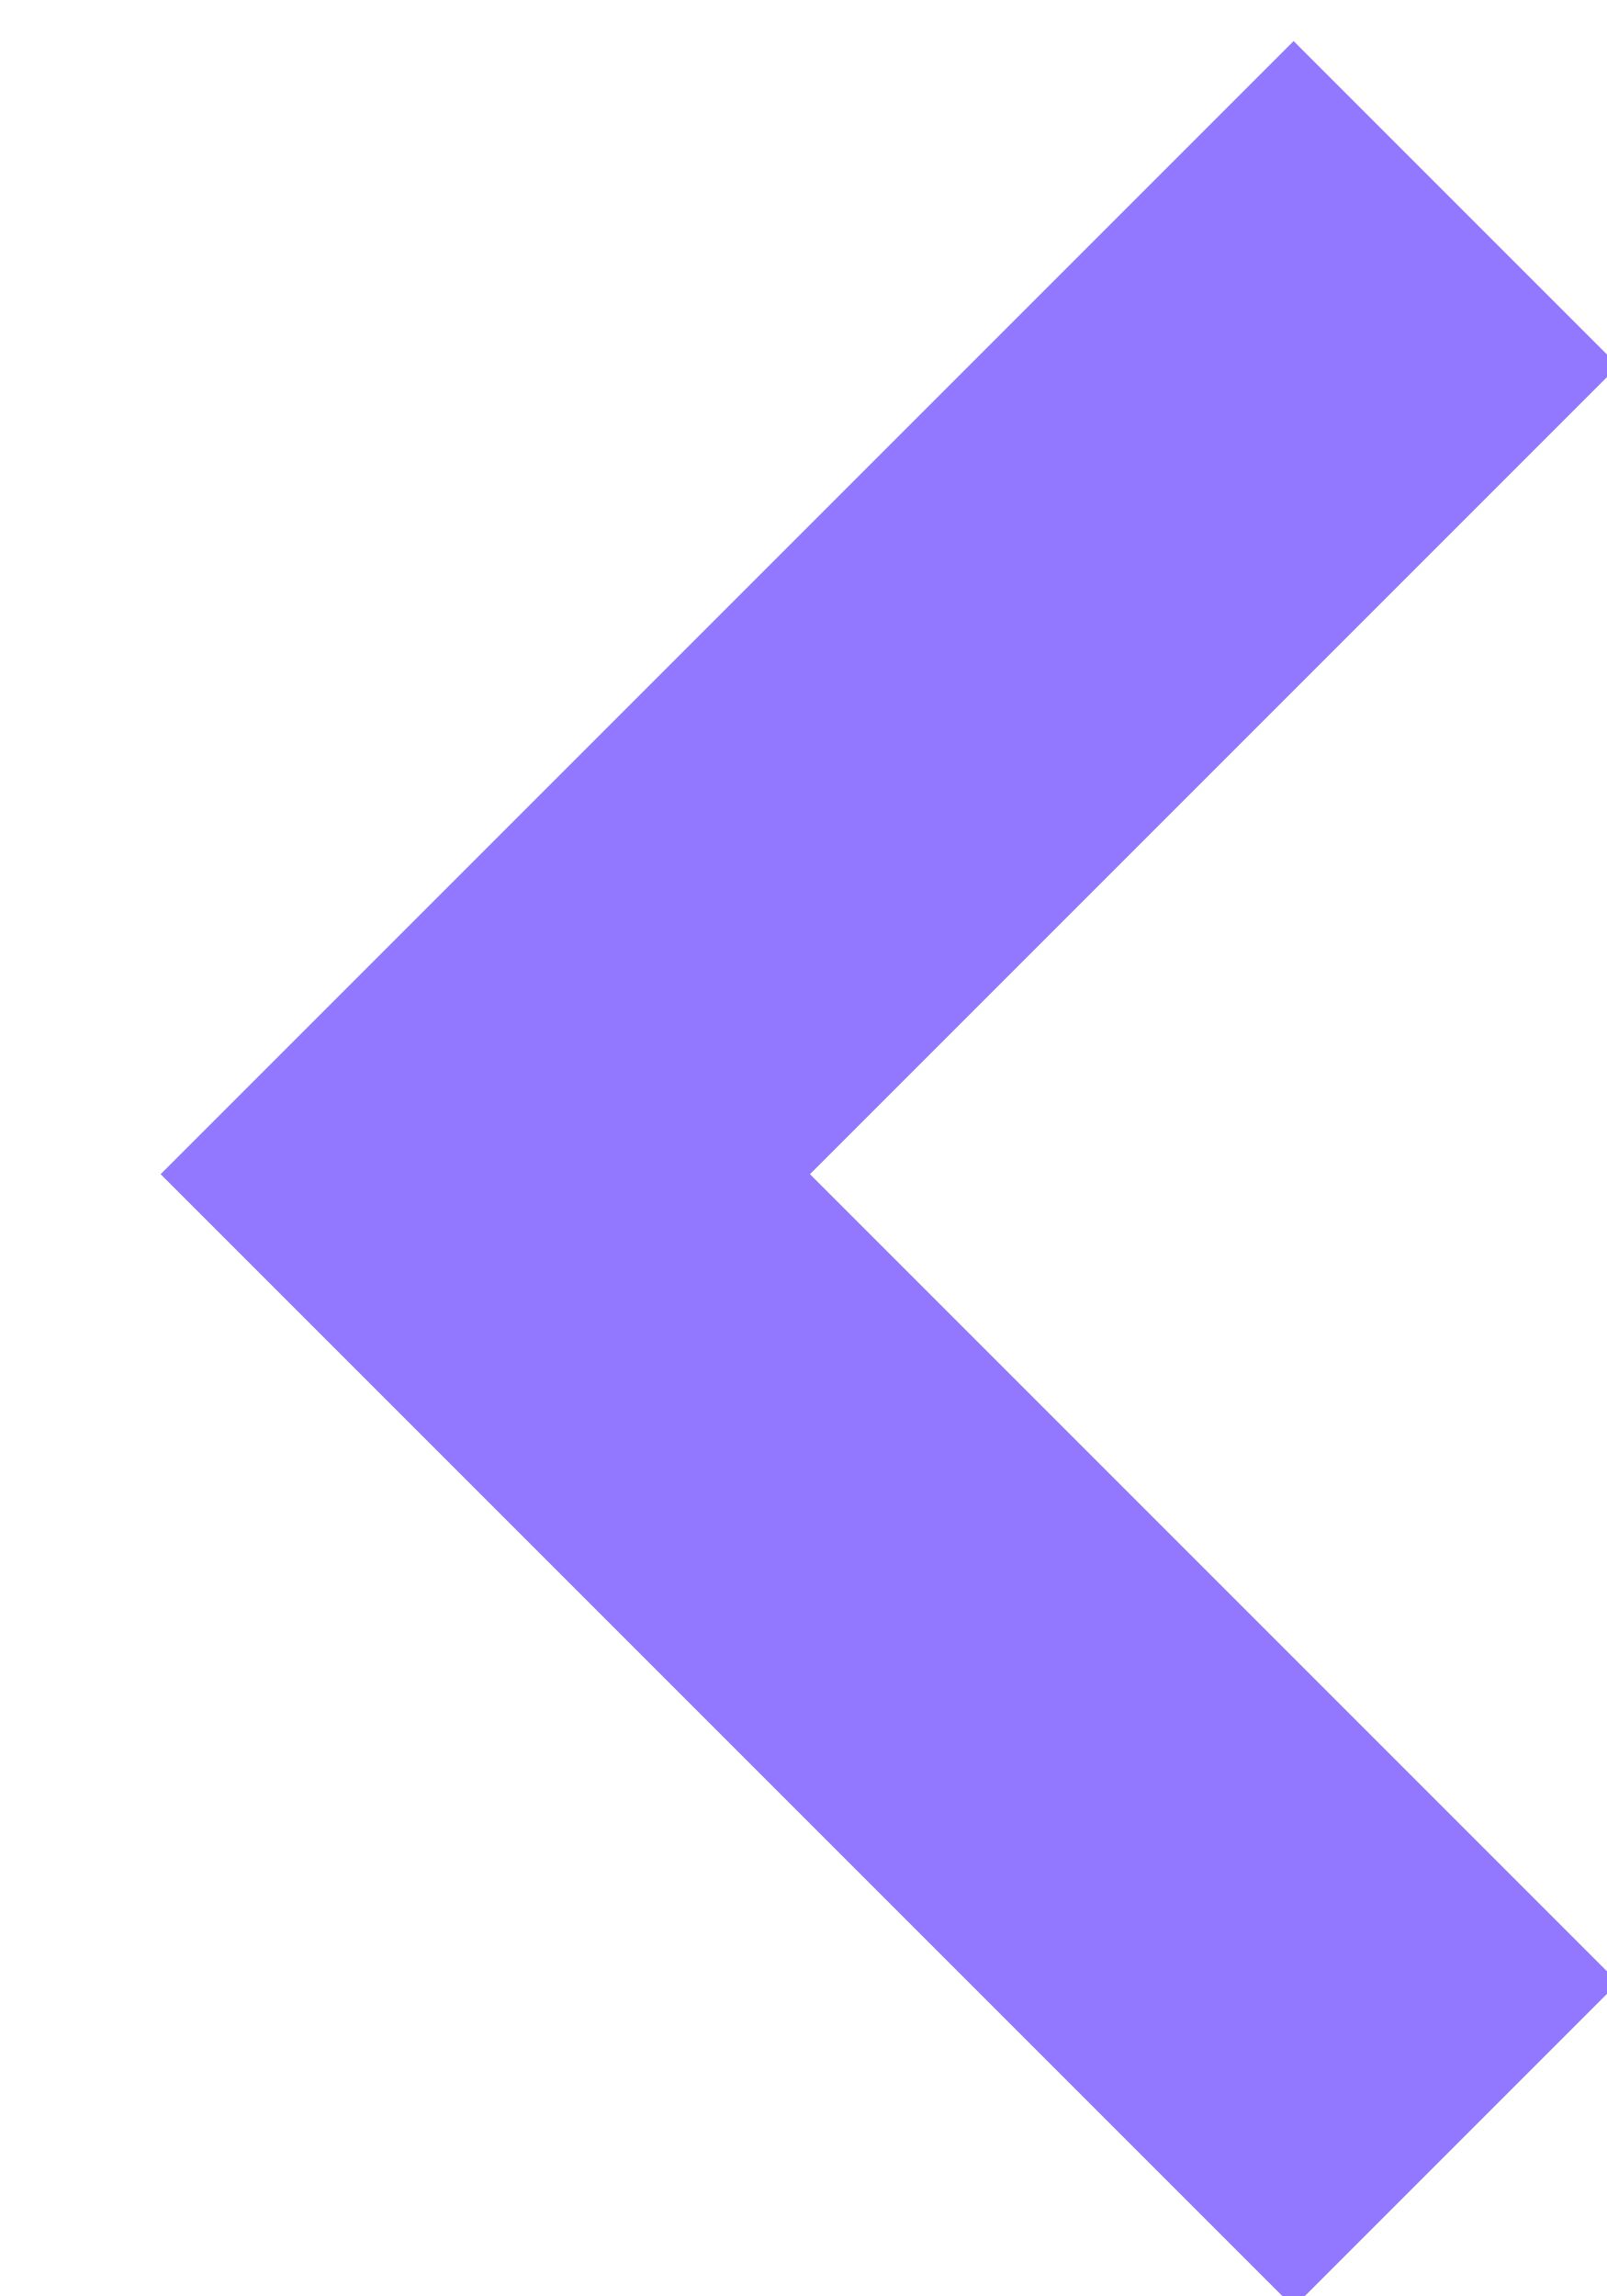
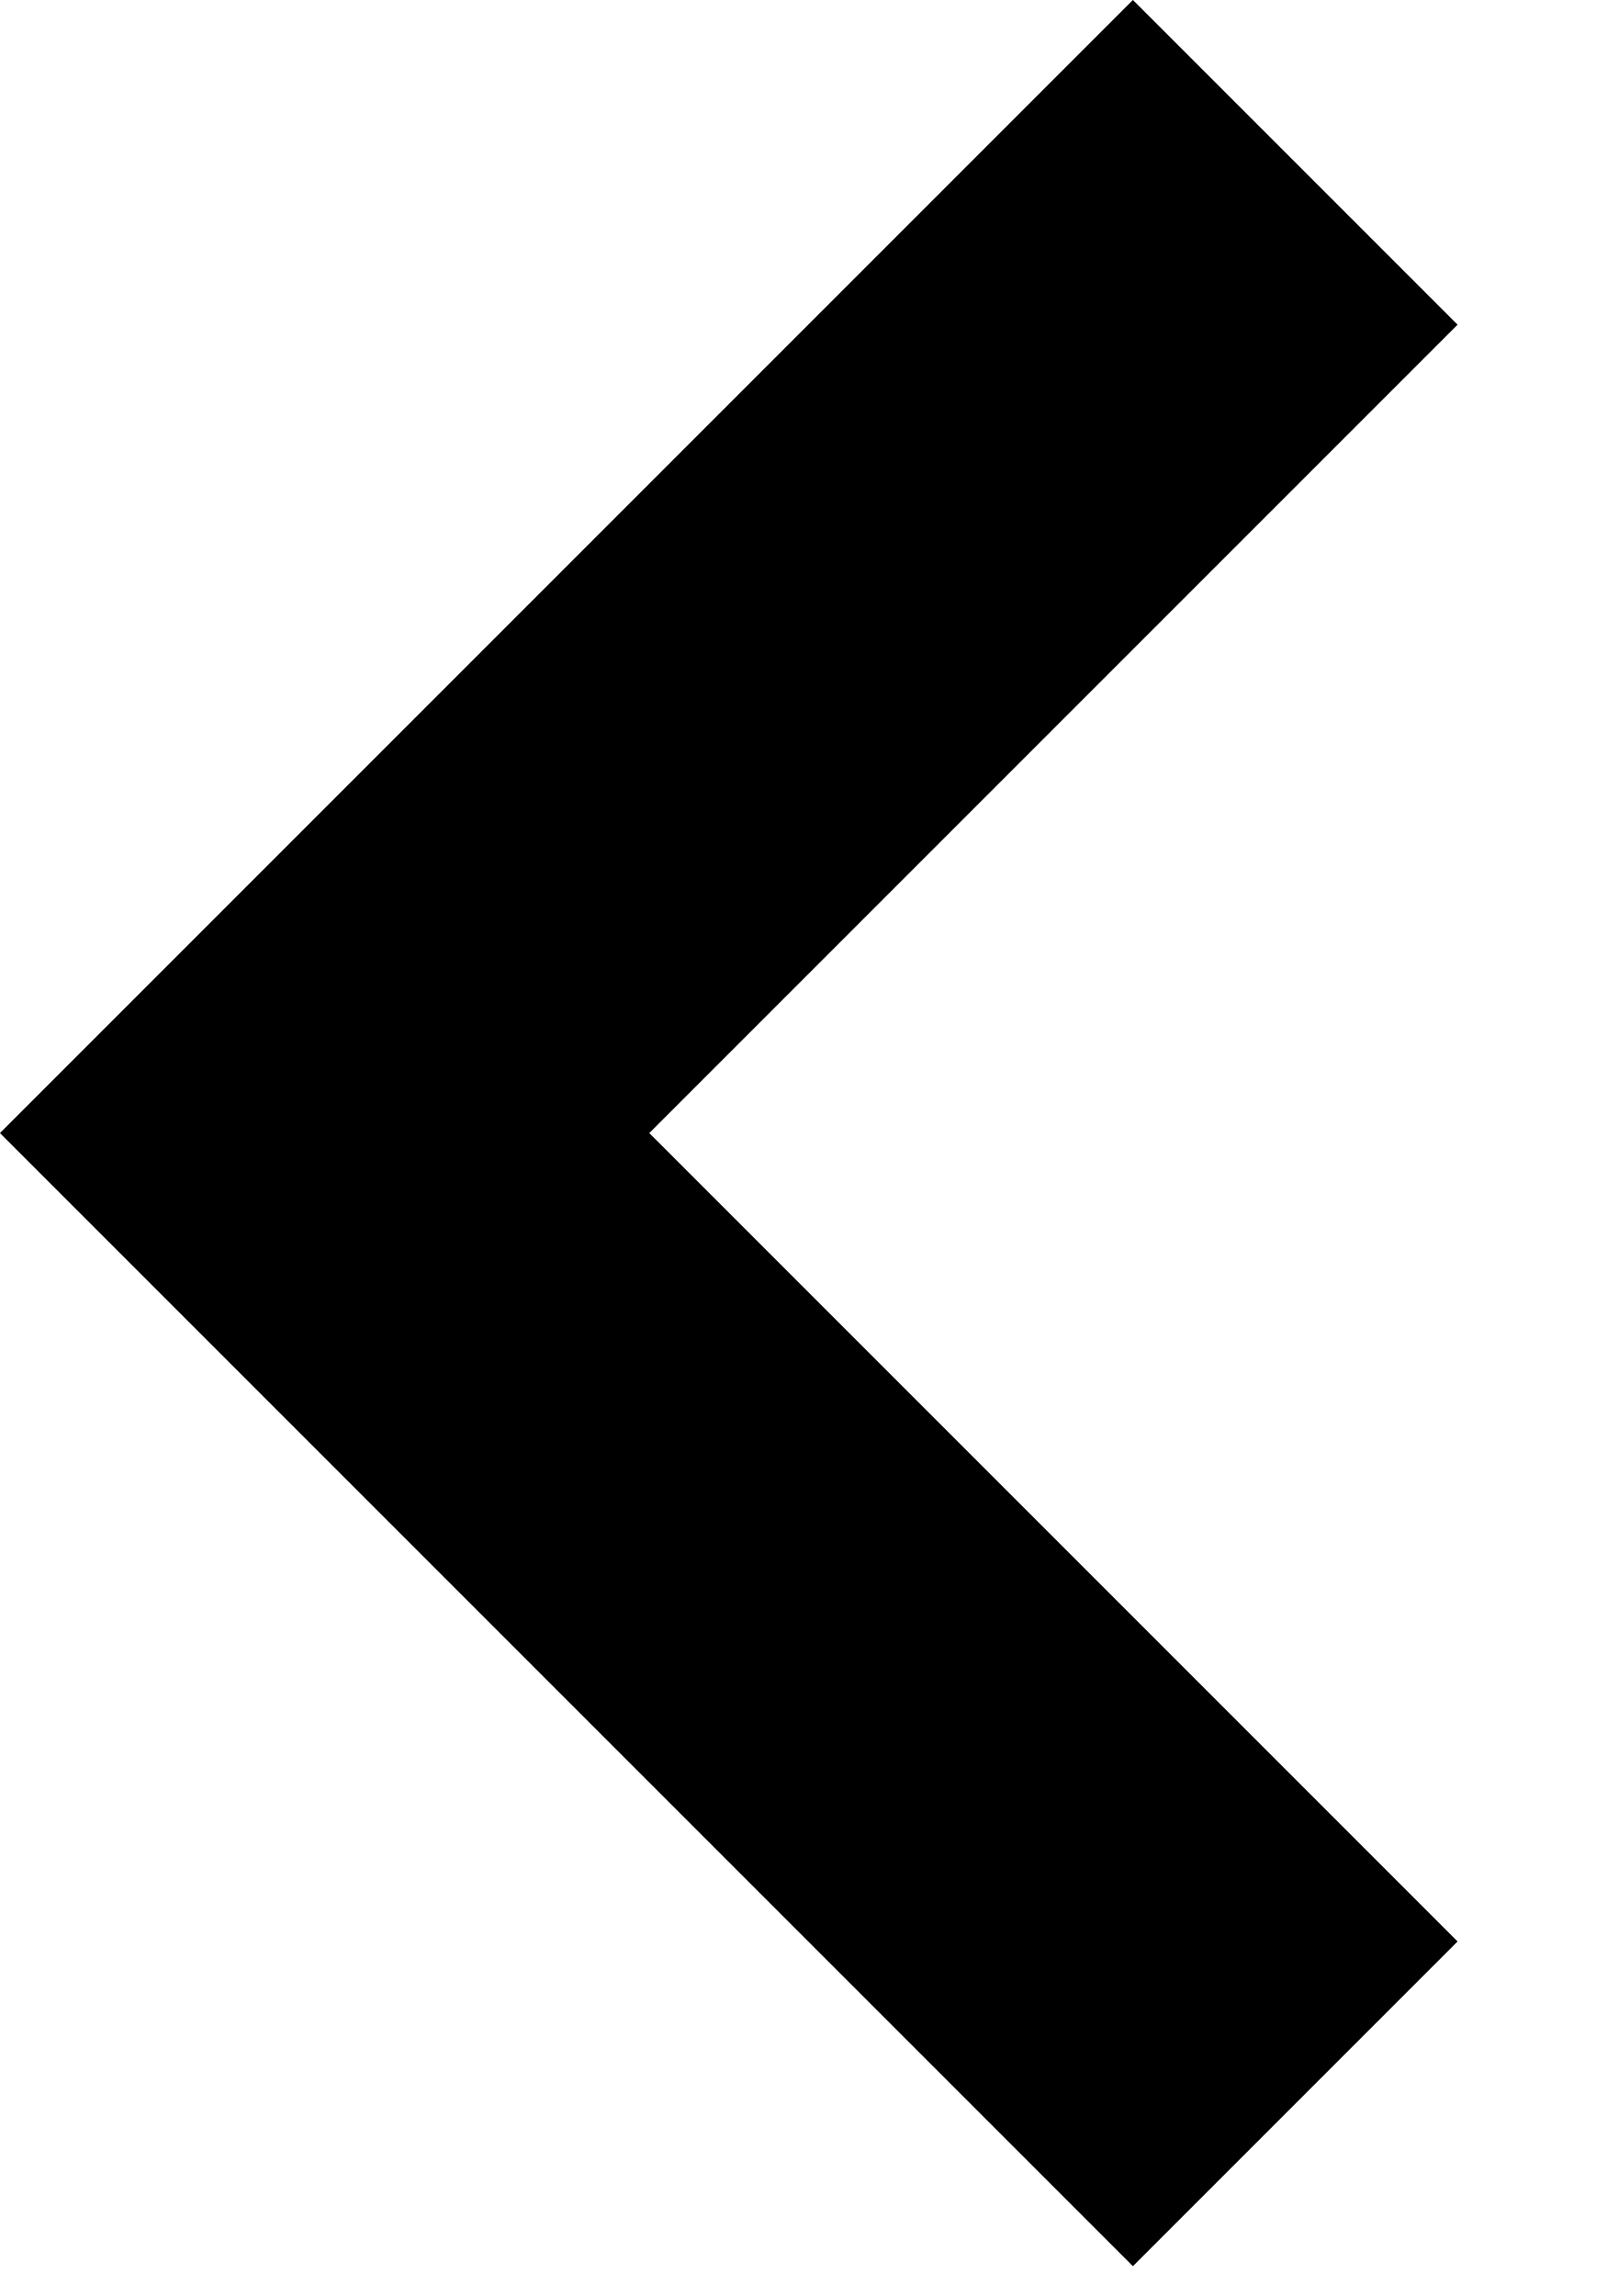
- <svg xmlns="http://www.w3.org/2000/svg" width="7" height="10">
-   <path d="M6.342.886L2.114 5.114l4.228 4.228" stroke="#9277FF" stroke-width="2" fill="none" fill-rule="evenodd" />
+ <svg xmlns="http://www.w3.org/2000/svg" viewBox="0 0 7 10" fill="none">
+   <path d="M5.642 0.707L1.414 4.935L5.642 9.163" stroke="currentColor" stroke-width="2" />
</svg>
